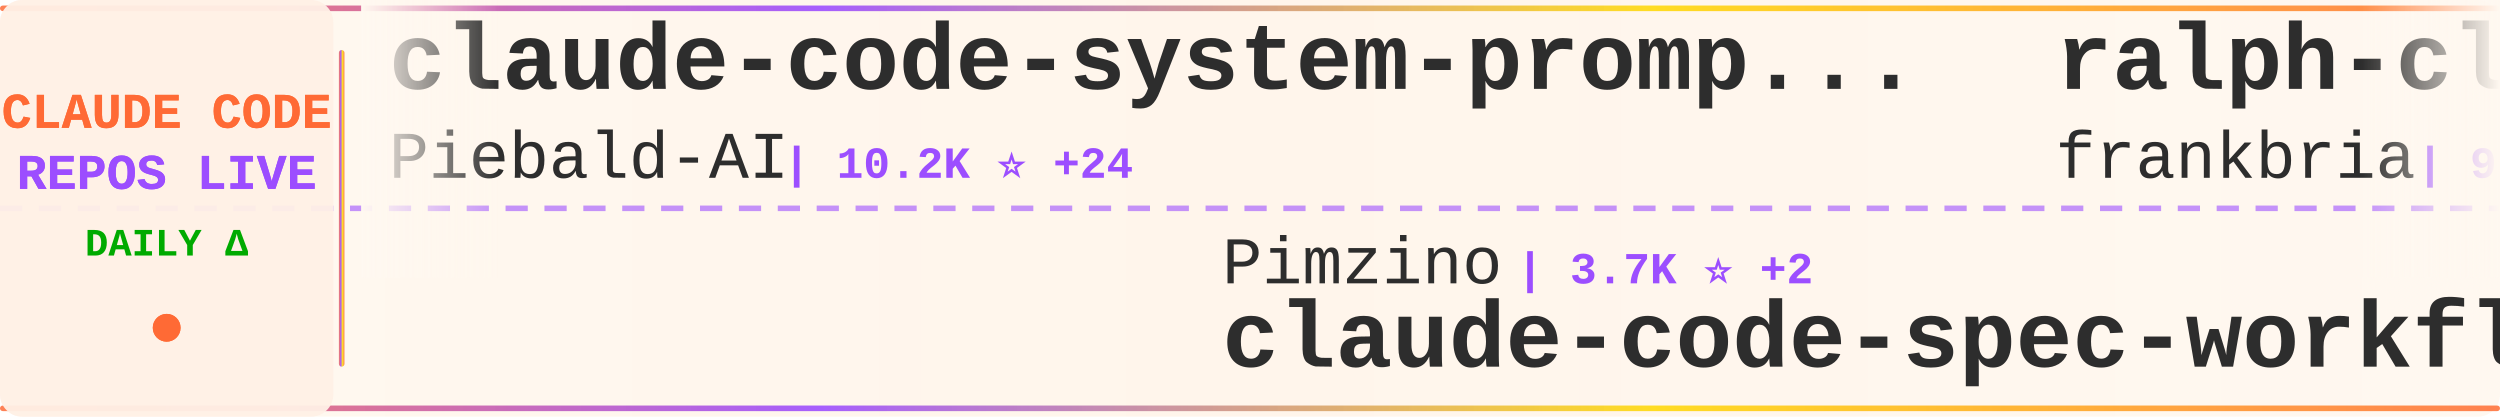
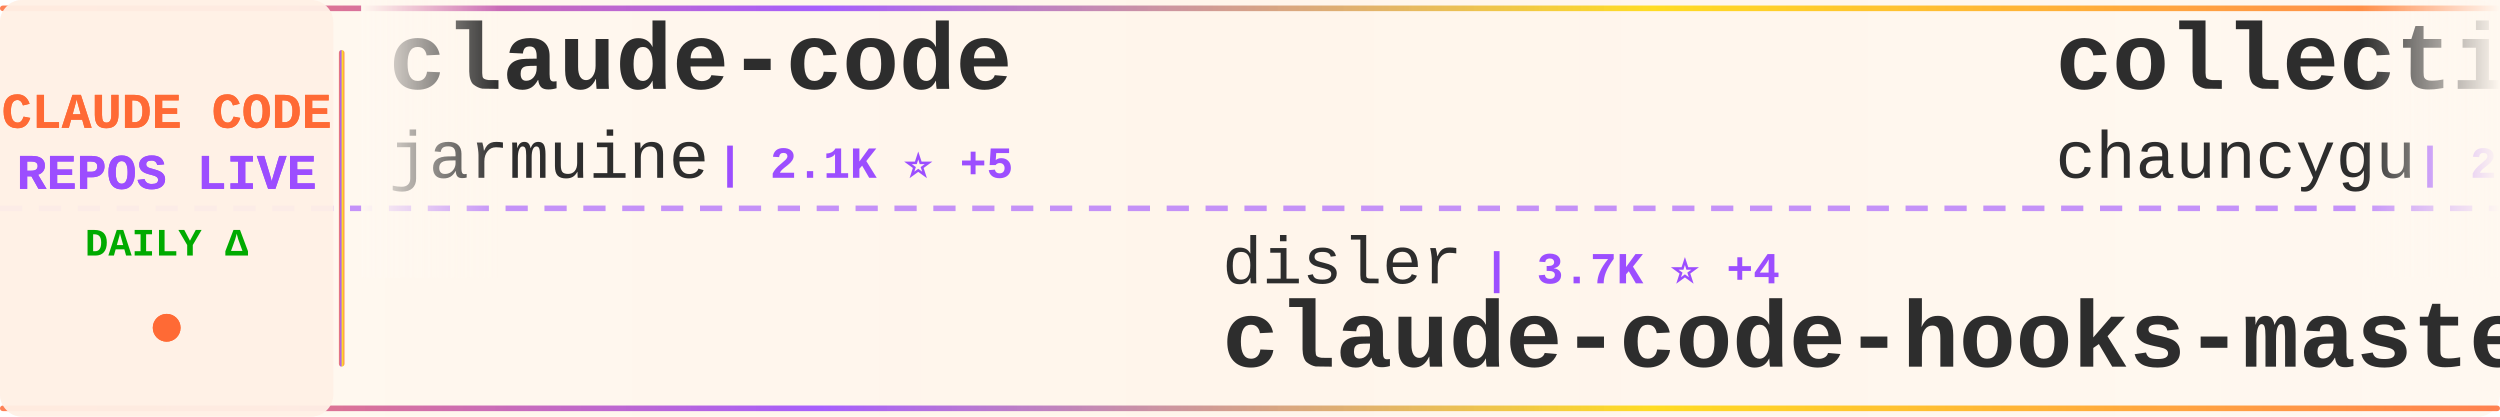
<svg xmlns="http://www.w3.org/2000/svg" width="900" height="150">
  <defs>
    <linearGradient id="tickerBg" x1="0%" y1="0%" x2="100%" y2="0%">
      <stop offset="0%" style="stop-color:#fff8f0;stop-opacity:0.98" />
      <stop offset="50%" style="stop-color:#fff5eb;stop-opacity:1" />
      <stop offset="100%" style="stop-color:#fff8f0;stop-opacity:0.98" />
    </linearGradient>
    <linearGradient id="borderGrad" x1="0%" y1="0%" x2="100%" y2="0%">
      <stop offset="0%" style="stop-color:#FF6B35;stop-opacity:0.85">
        <animate attributeName="stop-opacity" values="0.85;1;0.85" dur="2s" repeatCount="indefinite" />
      </stop>
      <stop offset="33%" style="stop-color:#9C4EFF;stop-opacity:0.9">
        <animate attributeName="stop-opacity" values="0.9;1;0.9" dur="2.2s" repeatCount="indefinite" />
      </stop>
      <stop offset="66%" style="stop-color:#FFD700;stop-opacity:0.85">
        <animate attributeName="stop-opacity" values="0.85;1;0.85" dur="1.8s" repeatCount="indefinite" />
      </stop>
      <stop offset="100%" style="stop-color:#FF6B35;stop-opacity:0.85">
        <animate attributeName="stop-opacity" values="0.85;1;0.85" dur="2s" repeatCount="indefinite" />
      </stop>
    </linearGradient>
    <filter id="textGlow">
      <feGaussianBlur stdDeviation="0.15" result="coloredBlur" />
      <feMerge>
        <feMergeNode in="coloredBlur" />
        <feMergeNode in="SourceGraphic" />
      </feMerge>
    </filter>
    <filter id="metricGlow">
      <feGaussianBlur stdDeviation="0.2" result="coloredBlur" />
      <feMerge>
        <feMergeNode in="coloredBlur" />
        <feMergeNode in="SourceGraphic" />
      </feMerge>
    </filter>
    <linearGradient id="leftFade" x1="0%" y1="0%" x2="100%" y2="0%">
      <stop offset="0%" style="stop-color:#fff8f0;stop-opacity:1" />
      <stop offset="100%" style="stop-color:#fff8f0;stop-opacity:0" />
    </linearGradient>
    <linearGradient id="rightFade" x1="0%" y1="0%" x2="100%" y2="0%">
      <stop offset="0%" style="stop-color:#fff8f0;stop-opacity:0" />
      <stop offset="100%" style="stop-color:#fff8f0;stop-opacity:1" />
    </linearGradient>
  </defs>
  <rect width="900" height="150" fill="url(#tickerBg)" rx="8" />
  <rect x="0" y="2" width="900" height="2" fill="url(#borderGrad)" rx="1" />
  <rect x="0" y="146" width="900" height="2" fill="url(#borderGrad)" rx="1" />
  <line x1="0" y1="75" x2="900" y2="75" stroke="#9C4EFF" stroke-width="2" stroke-dasharray="8 6" opacity="0.6" />
  <rect x="0" y="0" width="120" height="150" fill="#fff0e6" opacity="0.95" rx="8" />
  <text x="60" y="46" font-family="'Courier New', monospace" font-size="18" font-weight="bold" fill="#FF6B35" text-anchor="middle" filter="url(#textGlow)">
    CLAUDE CODE
  </text>
  <text x="60" y="68" font-family="'Courier New', monospace" font-size="18" font-weight="bold" fill="#9C4EFF" text-anchor="middle" filter="url(#textGlow)">
    REPOS LIVE
  </text>
  <text x="60" y="92" font-family="'Courier New', monospace" font-size="14" font-weight="bold" fill="#00aa00" text-anchor="middle">
    DAILY Δ
  </text>
  <circle cx="60" cy="118" r="5" fill="#FF6B35" filter="url(#metricGlow)">
    <animate attributeName="r" values="4;6;4" dur="1.5s" repeatCount="indefinite" />
    <animate attributeName="opacity" values="0.6;1;0.6" dur="1.5s" repeatCount="indefinite" />
  </circle>
  <rect x="122" y="18" width="2" height="114" fill="url(#borderGrad)" rx="1" />
  <clipPath id="tickerClip">
    <rect x="130" y="0" width="770" height="150" />
  </clipPath>
  <g clip-path="url(#tickerClip)">
    <g id="tickerItems">
      <animateTransform attributeName="transform" attributeType="XML" type="translate" from="0 0" to="-3000 0" dur="54s" repeatCount="indefinite" />
      <g transform="translate(0, 0)">
-         <text x="140" y="32" font-family="'Courier New', monospace" font-size="34" font-weight="bold" fill="#2d2d2d">claude-code-system-promp...</text>
-         <text x="140" y="64" font-family="'Courier New', monospace" font-size="24" font-weight="normal" fill="#2d2d2d" opacity="1.0">Piebald-AI</text>
-         <text x="282" y="64" font-family="'Courier New', monospace" font-size="16" font-weight="bold" fill="#9C4EFF"> | 10.2K ⭐ +24</text>
+         <text x="140" y="32" font-family="'Courier New', monospace" font-size="34" font-weight="bold" fill="#2d2d2d">claude-code</text>
+         <text x="140" y="64" font-family="'Courier New', monospace" font-size="24" font-weight="normal" fill="#2d2d2d" opacity="1.0">jarmuine</text>
+         <text x="258" y="64" font-family="'Courier New', monospace" font-size="16" font-weight="bold" fill="#9C4EFF"> | 2.1K ⭐ +5</text>
      </g>
      <g transform="translate(300, 0)">
-         <text x="140" y="102" font-family="'Courier New', monospace" font-size="24" font-weight="normal" fill="#2d2d2d" opacity="1.0">Pimzino</text>
-         <text x="246" y="102" font-family="'Courier New', monospace" font-size="16" font-weight="bold" fill="#9C4EFF"> | 3.7K ⭐ +2</text>
-         <text x="140" y="132" font-family="'Courier New', monospace" font-size="34" font-weight="bold" fill="#2d2d2d">claude-code-spec-workflo...</text>
+         <text x="140" y="102" font-family="'Courier New', monospace" font-size="24" font-weight="normal" fill="#2d2d2d" opacity="1.0">disler</text>
+         <text x="234" y="102" font-family="'Courier New', monospace" font-size="16" font-weight="bold" fill="#9C4EFF"> | 3.7K ⭐ +4</text>
+         <text x="140" y="132" font-family="'Courier New', monospace" font-size="34" font-weight="bold" fill="#2d2d2d">claude-code-hooks-master...</text>
      </g>
      <g transform="translate(600, 0)">
-         <text x="140" y="32" font-family="'Courier New', monospace" font-size="34" font-weight="bold" fill="#2d2d2d">ralph-claude-code</text>
-         <text x="140" y="64" font-family="'Courier New', monospace" font-size="24" font-weight="normal" fill="#2d2d2d" opacity="1.0">frankbria</text>
-         <text x="270" y="64" font-family="'Courier New', monospace" font-size="16" font-weight="bold" fill="#9C4EFF"> | 9.1K ⭐ +6</text>
+         <text x="140" y="32" font-family="'Courier New', monospace" font-size="34" font-weight="bold" fill="#2d2d2d">collection-claude-code-s...</text>
+         <text x="140" y="64" font-family="'Courier New', monospace" font-size="24" font-weight="normal" fill="#2d2d2d" opacity="1.0">chauncygu</text>
+         <text x="270" y="64" font-family="'Courier New', monospace" font-size="16" font-weight="bold" fill="#9C4EFF"> | 2.5K ⭐ +7</text>
      </g>
      <g transform="translate(900, 0)">
-         <text x="140" y="102" font-family="'Courier New', monospace" font-size="24" font-weight="normal" fill="#2d2d2d" opacity="1.0">tanbiralam</text>
-         <text x="282" y="102" font-family="'Courier New', monospace" font-size="16" font-weight="bold" fill="#9C4EFF"> | 1.7K ⭐ +5</text>
+         <text x="140" y="102" font-family="'Courier New', monospace" font-size="24" font-weight="normal" fill="#2d2d2d" opacity="1.0">VineeTagarwaL-code</text>
+         <text x="378" y="102" font-family="'Courier New', monospace" font-size="16" font-weight="bold" fill="#9C4EFF"> | 274 ⭐</text>
        <text x="140" y="132" font-family="'Courier New', monospace" font-size="34" font-weight="bold" fill="#2d2d2d">claude-code</text>
      </g>
      <g transform="translate(1200, 0)">
-         <text x="140" y="32" font-family="'Courier New', monospace" font-size="34" font-weight="bold" fill="#2d2d2d">my-claude-code-setup</text>
-         <text x="140" y="64" font-family="'Courier New', monospace" font-size="24" font-weight="normal" fill="#2d2d2d" opacity="1.0">centminmod</text>
-         <text x="282" y="64" font-family="'Courier New', monospace" font-size="16" font-weight="bold" fill="#9C4EFF"> | 2.3K ⭐</text>
+         <text x="140" y="32" font-family="'Courier New', monospace" font-size="34" font-weight="bold" fill="#2d2d2d">claude-code</text>
+         <text x="140" y="64" font-family="'Courier New', monospace" font-size="24" font-weight="normal" fill="#2d2d2d" opacity="1.0">RishabhK103</text>
+         <text x="294" y="64" font-family="'Courier New', monospace" font-size="16" font-weight="bold" fill="#9C4EFF"> | 81 ⭐</text>
      </g>
      <g transform="translate(1500, 0)">
+         <text x="140" y="102" font-family="'Courier New', monospace" font-size="24" font-weight="normal" fill="#2d2d2d" opacity="1.0">rohitg00</text>
+         <text x="258" y="102" font-family="'Courier New', monospace" font-size="16" font-weight="bold" fill="#9C4EFF"> | 1.7K ⭐ +14</text>
+         <text x="140" y="132" font-family="'Courier New', monospace" font-size="34" font-weight="bold" fill="#2d2d2d">awesome-claude-code-tool...</text>
+       </g>
+       <g transform="translate(1800, 0)">
+         <text x="140" y="32" font-family="'Courier New', monospace" font-size="34" font-weight="bold" fill="#2d2d2d">learn-claude-code</text>
+         <text x="140" y="64" font-family="'Courier New', monospace" font-size="24" font-weight="normal" fill="#2d2d2d" opacity="1.0">shareAI-lab</text>
+         <text x="294" y="64" font-family="'Courier New', monospace" font-size="16" font-weight="bold" fill="#9C4EFF"> | 60.8K ⭐ +152</text>
+       </g>
+       <g transform="translate(2100, 0)">
+         <text x="140" y="102" font-family="'Courier New', monospace" font-size="24" font-weight="normal" fill="#2d2d2d" opacity="1.0">KPR111</text>
+         <text x="234" y="102" font-family="'Courier New', monospace" font-size="16" font-weight="bold" fill="#9C4EFF"> | 17 ⭐</text>
+         <text x="140" y="132" font-family="'Courier New', monospace" font-size="34" font-weight="bold" fill="#2d2d2d">Claude-Code</text>
+       </g>
+       <g transform="translate(2400, 0)">
+         <text x="140" y="32" font-family="'Courier New', monospace" font-size="34" font-weight="bold" fill="#2d2d2d">claude-code-source-code</text>
+         <text x="140" y="64" font-family="'Courier New', monospace" font-size="24" font-weight="normal" fill="#2d2d2d" opacity="1.0">777genius</text>
+         <text x="270" y="64" font-family="'Courier New', monospace" font-size="16" font-weight="bold" fill="#9C4EFF"> | 911 ⭐</text>
+       </g>
+       <g transform="translate(2700, 0)">
+         <text x="140" y="102" font-family="'Courier New', monospace" font-size="24" font-weight="normal" fill="#2d2d2d" opacity="1.0">musistudio</text>
+         <text x="282" y="102" font-family="'Courier New', monospace" font-size="16" font-weight="bold" fill="#9C4EFF"> | 34.1K ⭐ +36</text>
+         <text x="140" y="132" font-family="'Courier New', monospace" font-size="34" font-weight="bold" fill="#2d2d2d">claude-code-router</text>
+       </g>
+       <g transform="translate(3000, 0)">
+         <text x="140" y="32" font-family="'Courier New', monospace" font-size="34" font-weight="bold" fill="#2d2d2d">claude-code</text>
+         <text x="140" y="64" font-family="'Courier New', monospace" font-size="24" font-weight="normal" fill="#2d2d2d" opacity="1.0">jarmuine</text>
+         <text x="258" y="64" font-family="'Courier New', monospace" font-size="16" font-weight="bold" fill="#9C4EFF"> | 2.1K ⭐ +5</text>
+       </g>
+       <g transform="translate(3300, 0)">
        <text x="140" y="102" font-family="'Courier New', monospace" font-size="24" font-weight="normal" fill="#2d2d2d" opacity="1.0">disler</text>
-         <text x="234" y="102" font-family="'Courier New', monospace" font-size="16" font-weight="bold" fill="#9C4EFF"> | 3.7K ⭐ +3</text>
+         <text x="234" y="102" font-family="'Courier New', monospace" font-size="16" font-weight="bold" fill="#9C4EFF"> | 3.7K ⭐ +4</text>
        <text x="140" y="132" font-family="'Courier New', monospace" font-size="34" font-weight="bold" fill="#2d2d2d">claude-code-hooks-master...</text>
      </g>
-       <g transform="translate(1800, 0)">
-         <text x="140" y="32" font-family="'Courier New', monospace" font-size="34" font-weight="bold" fill="#2d2d2d">claude-code-book</text>
-         <text x="140" y="64" font-family="'Courier New', monospace" font-size="24" font-weight="normal" fill="#2d2d2d" opacity="1.0">lintsinghua</text>
-         <text x="294" y="64" font-family="'Courier New', monospace" font-size="16" font-weight="bold" fill="#9C4EFF"> | 3.3K ⭐ +10</text>
-       </g>
-       <g transform="translate(2100, 0)">
-         <text x="140" y="102" font-family="'Courier New', monospace" font-size="24" font-weight="normal" fill="#2d2d2d" opacity="1.0">Yeachan-Heo</text>
-         <text x="294" y="102" font-family="'Courier New', monospace" font-size="16" font-weight="bold" fill="#9C4EFF"> | 34.0K ⭐ +71</text>
-         <text x="140" y="132" font-family="'Courier New', monospace" font-size="34" font-weight="bold" fill="#2d2d2d">oh-my-claudecode</text>
-       </g>
-       <g transform="translate(2400, 0)">
-         <text x="140" y="32" font-family="'Courier New', monospace" font-size="34" font-weight="bold" fill="#2d2d2d">claude-code-sourcemap</text>
-         <text x="140" y="64" font-family="'Courier New', monospace" font-size="24" font-weight="normal" fill="#2d2d2d" opacity="1.0">Hyper66666</text>
-         <text x="282" y="64" font-family="'Courier New', monospace" font-size="16" font-weight="bold" fill="#9C4EFF"> | 214 ⭐</text>
-       </g>
-       <g transform="translate(2700, 0)">
-         <text x="140" y="102" font-family="'Courier New', monospace" font-size="24" font-weight="normal" fill="#2d2d2d" opacity="1.0">lowcortisolprogrammer</text>
-         <text x="414" y="102" font-family="'Courier New', monospace" font-size="16" font-weight="bold" fill="#9C4EFF"> | 172 ⭐</text>
-         <text x="140" y="132" font-family="'Courier New', monospace" font-size="34" font-weight="bold" fill="#2d2d2d">claude-code</text>
-       </g>
-       <g transform="translate(3000, 0)">
-         <text x="140" y="32" font-family="'Courier New', monospace" font-size="34" font-weight="bold" fill="#2d2d2d">claude-code-system-promp...</text>
-         <text x="140" y="64" font-family="'Courier New', monospace" font-size="24" font-weight="normal" fill="#2d2d2d" opacity="1.0">Piebald-AI</text>
-         <text x="282" y="64" font-family="'Courier New', monospace" font-size="16" font-weight="bold" fill="#9C4EFF"> | 10.2K ⭐ +24</text>
-       </g>
-       <g transform="translate(3300, 0)">
-         <text x="140" y="102" font-family="'Courier New', monospace" font-size="24" font-weight="normal" fill="#2d2d2d" opacity="1.0">Pimzino</text>
-         <text x="246" y="102" font-family="'Courier New', monospace" font-size="16" font-weight="bold" fill="#9C4EFF"> | 3.7K ⭐ +2</text>
-         <text x="140" y="132" font-family="'Courier New', monospace" font-size="34" font-weight="bold" fill="#2d2d2d">claude-code-spec-workflo...</text>
-       </g>
      <g transform="translate(3600, 0)">
-         <text x="140" y="32" font-family="'Courier New', monospace" font-size="34" font-weight="bold" fill="#2d2d2d">ralph-claude-code</text>
-         <text x="140" y="64" font-family="'Courier New', monospace" font-size="24" font-weight="normal" fill="#2d2d2d" opacity="1.0">frankbria</text>
-         <text x="270" y="64" font-family="'Courier New', monospace" font-size="16" font-weight="bold" fill="#9C4EFF"> | 9.1K ⭐ +6</text>
+         <text x="140" y="32" font-family="'Courier New', monospace" font-size="34" font-weight="bold" fill="#2d2d2d">collection-claude-code-s...</text>
+         <text x="140" y="64" font-family="'Courier New', monospace" font-size="24" font-weight="normal" fill="#2d2d2d" opacity="1.0">chauncygu</text>
+         <text x="270" y="64" font-family="'Courier New', monospace" font-size="16" font-weight="bold" fill="#9C4EFF"> | 2.5K ⭐ +7</text>
      </g>
      <g transform="translate(3900, 0)">
-         <text x="140" y="102" font-family="'Courier New', monospace" font-size="24" font-weight="normal" fill="#2d2d2d" opacity="1.0">tanbiralam</text>
-         <text x="282" y="102" font-family="'Courier New', monospace" font-size="16" font-weight="bold" fill="#9C4EFF"> | 1.7K ⭐ +5</text>
+         <text x="140" y="102" font-family="'Courier New', monospace" font-size="24" font-weight="normal" fill="#2d2d2d" opacity="1.0">VineeTagarwaL-code</text>
+         <text x="378" y="102" font-family="'Courier New', monospace" font-size="16" font-weight="bold" fill="#9C4EFF"> | 274 ⭐</text>
        <text x="140" y="132" font-family="'Courier New', monospace" font-size="34" font-weight="bold" fill="#2d2d2d">claude-code</text>
      </g>
    </g>
  </g>
  <rect x="130" y="0" width="50" height="100" fill="url(#leftFade)" />
  <rect x="850" y="0" width="50" height="100" fill="url(#rightFade)" />
</svg>
